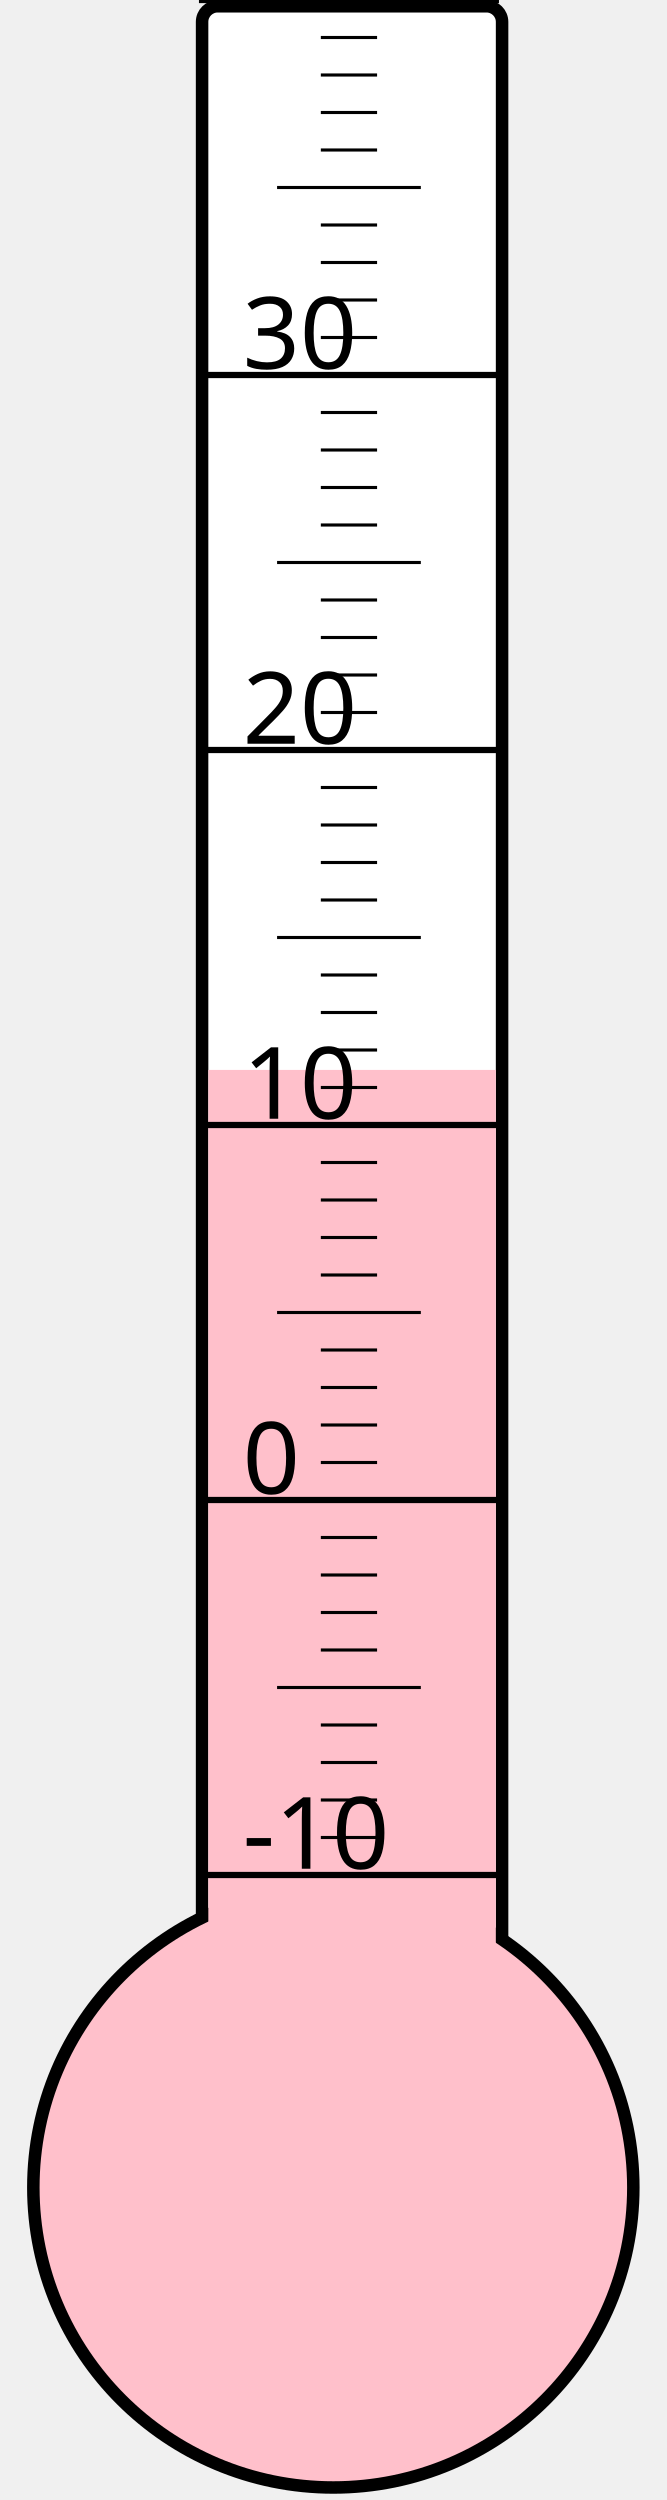
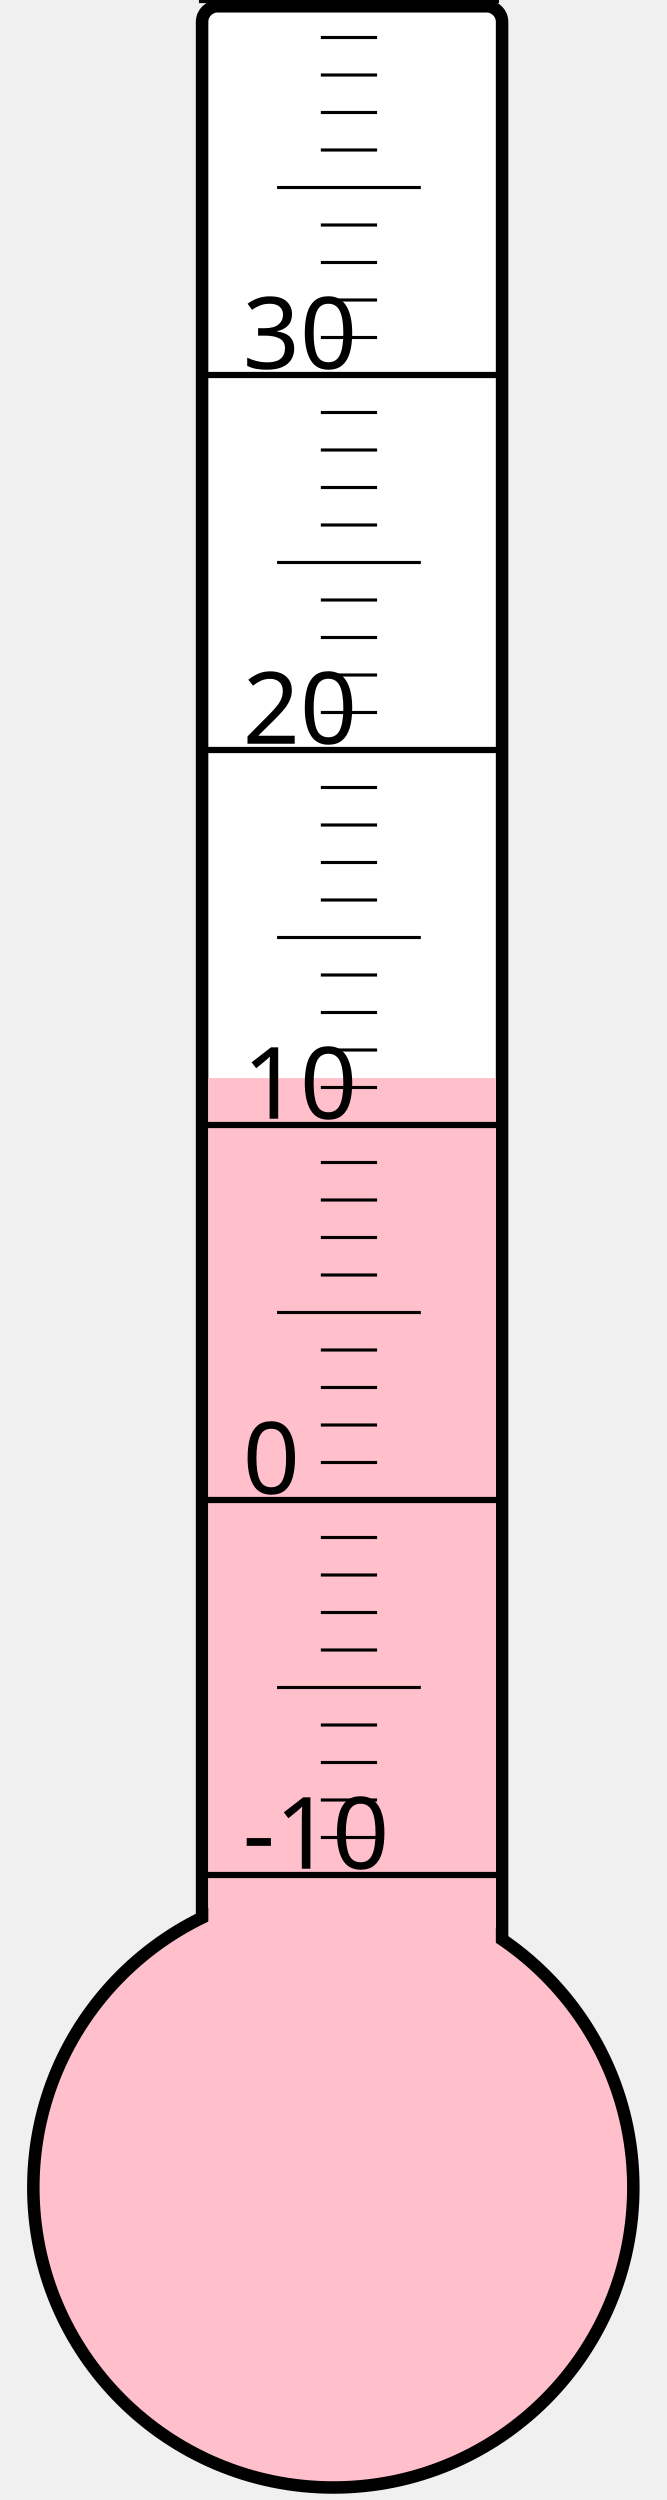
<svg xmlns="http://www.w3.org/2000/svg" width="40px" height="150px" viewBox="0 0 200 800">
  <rect width="200" height="800" x="0" y="0" style="fill: #ffffeb; fill-opacity: 0;" />
  <rect width="96" height="680" x="58" y="2" rx="5" ry="5" style="fill: white; fill-opacity: 1; stroke: black; stroke-width: 4;" />
  <circle cx="100" cy="700" r="96" style="fill: pink; stroke: black; stroke-width: 4;" />
-   <rect width="92" height="357.625" x="60" y="342.375" style="fill: pink; fill-opacity: 1; stroke-width: 0;" />
+   <rect width="92" height="355.0" x="60" y="345.0" style="fill: pink; fill-opacity: 1; stroke-width: 0;" />
  <text x="71" y="598" style="font-family: sans-serif; font-size: 24pt;">-10</text>
  <text x="71" y="478" style="font-family: sans-serif; font-size: 24pt;">0</text>
  <text x="71" y="358" style="font-family: sans-serif; font-size: 24pt;">10</text>
  <text x="71" y="238" style="font-family: sans-serif; font-size: 24pt;">20</text>
  <text x="71" y="118" style="font-family: sans-serif; font-size: 24pt;">30</text>
  <g style="stroke: black;">
    <line x1="57" y1="600" x2="153" y2="600" style="stroke-width: 2;" />
    <line x1="96" y1="588" x2="114" y2="588" style="stroke-width: 1;" />
    <line x1="96" y1="576" x2="114" y2="576" style="stroke-width: 1;" />
    <line x1="96" y1="564" x2="114" y2="564" style="stroke-width: 1;" />
    <line x1="96" y1="552" x2="114" y2="552" style="stroke-width: 1;" />
    <line x1="82" y1="540" x2="128" y2="540" style="stroke-width: 1;" />
    <line x1="96" y1="528" x2="114" y2="528" style="stroke-width: 1;" />
    <line x1="96" y1="516" x2="114" y2="516" style="stroke-width: 1;" />
    <line x1="96" y1="504" x2="114" y2="504" style="stroke-width: 1;" />
    <line x1="96" y1="492" x2="114" y2="492" style="stroke-width: 1;" />
    <line x1="57" y1="480" x2="153" y2="480" style="stroke-width: 2;" />
    <line x1="96" y1="468" x2="114" y2="468" style="stroke-width: 1;" />
    <line x1="96" y1="456" x2="114" y2="456" style="stroke-width: 1;" />
    <line x1="96" y1="444" x2="114" y2="444" style="stroke-width: 1;" />
    <line x1="96" y1="432" x2="114" y2="432" style="stroke-width: 1;" />
    <line x1="82" y1="420" x2="128" y2="420" style="stroke-width: 1;" />
    <line x1="96" y1="408" x2="114" y2="408" style="stroke-width: 1;" />
    <line x1="96" y1="396" x2="114" y2="396" style="stroke-width: 1;" />
    <line x1="96" y1="384" x2="114" y2="384" style="stroke-width: 1;" />
    <line x1="96" y1="372" x2="114" y2="372" style="stroke-width: 1;" />
    <line x1="57" y1="360" x2="153" y2="360" style="stroke-width: 2;" />
    <line x1="96" y1="348" x2="114" y2="348" style="stroke-width: 1;" />
    <line x1="96" y1="336" x2="114" y2="336" style="stroke-width: 1;" />
    <line x1="96" y1="324" x2="114" y2="324" style="stroke-width: 1;" />
    <line x1="96" y1="312" x2="114" y2="312" style="stroke-width: 1;" />
    <line x1="82" y1="300" x2="128" y2="300" style="stroke-width: 1;" />
    <line x1="96" y1="288" x2="114" y2="288" style="stroke-width: 1;" />
    <line x1="96" y1="276" x2="114" y2="276" style="stroke-width: 1;" />
    <line x1="96" y1="264" x2="114" y2="264" style="stroke-width: 1;" />
    <line x1="96" y1="252" x2="114" y2="252" style="stroke-width: 1;" />
    <line x1="57" y1="240" x2="153" y2="240" style="stroke-width: 2;" />
    <line x1="96" y1="228" x2="114" y2="228" style="stroke-width: 1;" />
    <line x1="96" y1="216" x2="114" y2="216" style="stroke-width: 1;" />
    <line x1="96" y1="204" x2="114" y2="204" style="stroke-width: 1;" />
    <line x1="96" y1="192" x2="114" y2="192" style="stroke-width: 1;" />
    <line x1="82" y1="180" x2="128" y2="180" style="stroke-width: 1;" />
    <line x1="96" y1="168" x2="114" y2="168" style="stroke-width: 1;" />
    <line x1="96" y1="156" x2="114" y2="156" style="stroke-width: 1;" />
    <line x1="96" y1="144" x2="114" y2="144" style="stroke-width: 1;" />
    <line x1="96" y1="132" x2="114" y2="132" style="stroke-width: 1;" />
    <line x1="57" y1="120" x2="153" y2="120" style="stroke-width: 2;" />
    <line x1="96" y1="108" x2="114" y2="108" style="stroke-width: 1;" />
    <line x1="96" y1="96" x2="114" y2="96" style="stroke-width: 1;" />
    <line x1="96" y1="84" x2="114" y2="84" style="stroke-width: 1;" />
    <line x1="96" y1="72" x2="114" y2="72" style="stroke-width: 1;" />
    <line x1="82" y1="60" x2="128" y2="60" style="stroke-width: 1;" />
    <line x1="96" y1="48" x2="114" y2="48" style="stroke-width: 1;" />
    <line x1="96" y1="36" x2="114" y2="36" style="stroke-width: 1;" />
    <line x1="96" y1="24" x2="114" y2="24" style="stroke-width: 1;" />
    <line x1="96" y1="12" x2="114" y2="12" style="stroke-width: 1;" />
    <line x1="57" y1="0" x2="153" y2="0" style="stroke-width: 2;" />
  </g>
</svg>
